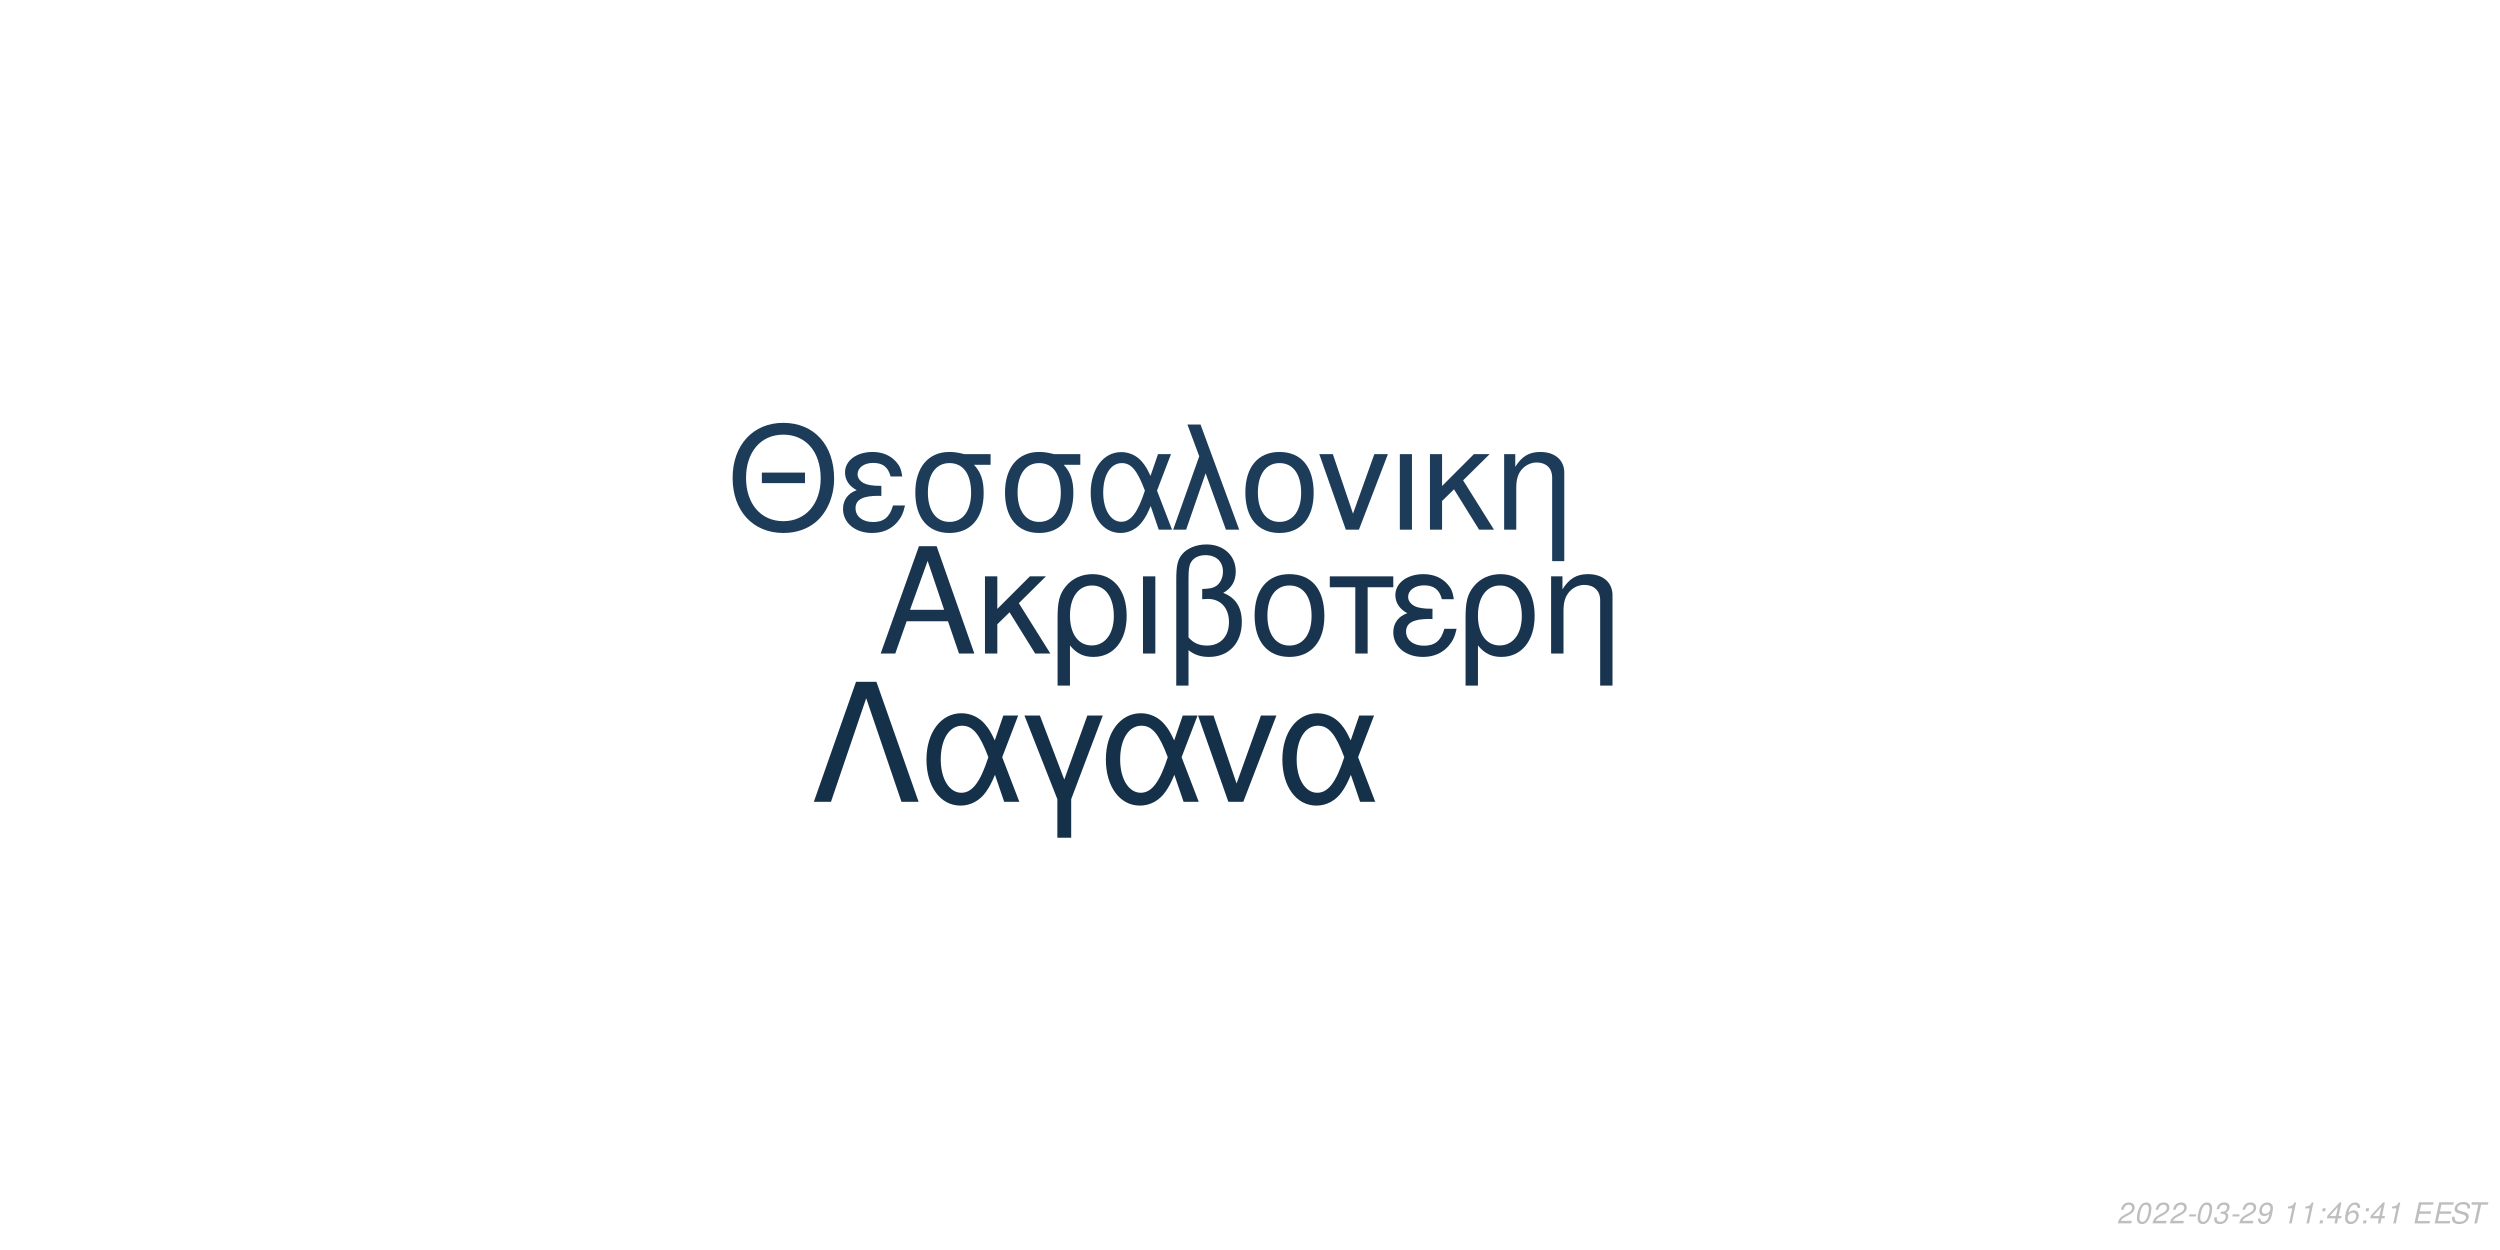
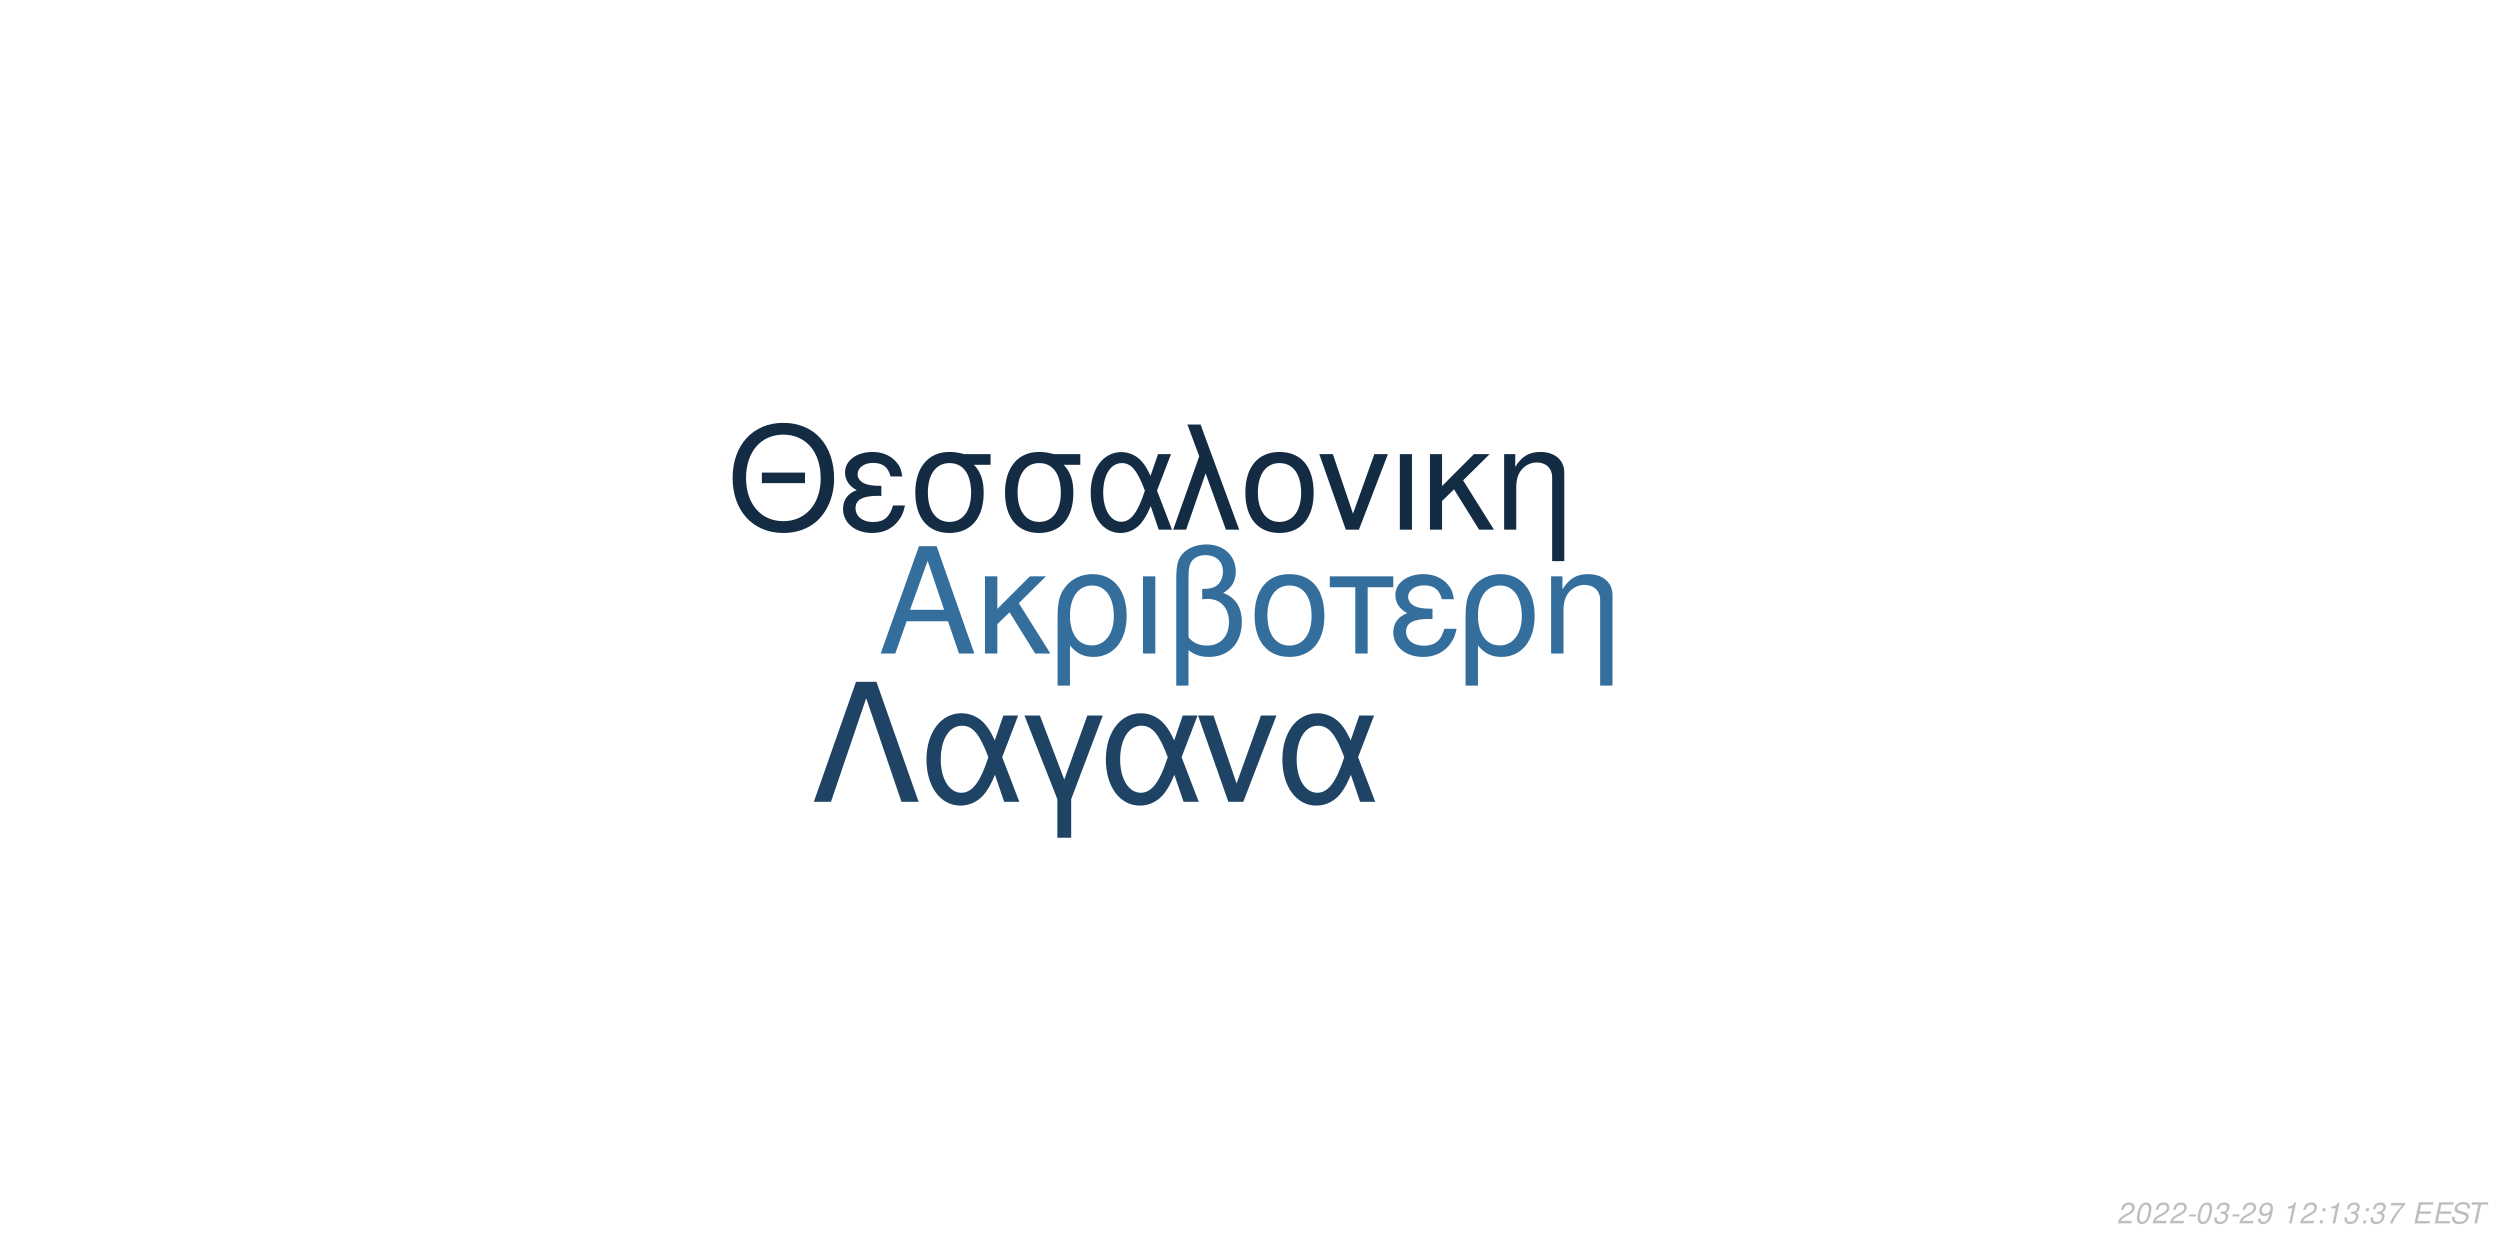
<svg xmlns="http://www.w3.org/2000/svg" xmlns:xlink="http://www.w3.org/1999/xlink" width="864pt" height="432pt" viewBox="0 0 864 432" version="1.1">
  <defs>
    <g>
      <symbol overflow="visible" id="glyph0-0">
        <path style="stroke:none;" d="" />
      </symbol>
      <symbol overflow="visible" id="glyph0-1">
        <path style="stroke:none;" d="M 24.125 -11.141 L 27.938 0 L 33.234 0 L 20.203 -37.094 L 14.094 -37.094 L 0.859 0 L 5.906 0 L 9.828 -11.141 Z M 22.797 -15.109 L 11 -15.109 L 17.094 -32.016 Z M 22.797 -15.109 " />
      </symbol>
      <symbol overflow="visible" id="glyph0-2">
        <path style="stroke:none;" d="M 7.172 -15.422 L 7.172 -26.672 L 2.906 -26.672 L 2.906 0 L 7.172 0 L 7.172 -10.125 L 11.406 -14.25 L 20.25 0 L 25.5 0 L 14.609 -17.406 L 23.969 -26.672 L 18.422 -26.672 Z M 7.172 -15.422 " />
      </symbol>
      <symbol overflow="visible" id="glyph0-3">
        <path style="stroke:none;" d="M 3 11.094 L 7.281 11.094 L 7.281 -2.797 C 9.516 -0.047 11.953 1.172 15.375 1.172 C 22.344 1.172 26.875 -4.422 26.875 -13.031 C 26.875 -21.891 22.297 -27.438 15.062 -27.438 C 11.297 -27.438 7.984 -25.906 5.797 -23.156 C 3.672 -20.516 3 -17.969 3 -12.359 Z M 14.906 -23.516 C 19.547 -23.516 22.438 -19.438 22.438 -12.922 C 22.438 -6.812 19.391 -2.797 14.812 -2.797 C 10.172 -2.797 7.281 -6.766 7.281 -13.125 C 7.281 -19.484 10.234 -23.516 14.906 -23.516 Z M 14.906 -23.516 " />
      </symbol>
      <symbol overflow="visible" id="glyph0-4">
        <path style="stroke:none;" d="M 3.516 0 L 7.781 0 L 7.781 -26.672 L 3.516 -26.672 Z M 3.516 0 " />
      </symbol>
      <symbol overflow="visible" id="glyph0-5">
        <path style="stroke:none;" d="M 4.016 11.094 L 8.25 11.094 L 8.25 -1.172 C 10.172 0.406 12.422 1.172 15.312 1.172 C 22.188 1.172 26.672 -3.609 26.672 -10.891 C 26.672 -15.984 24.578 -19.234 20.25 -20.969 C 23.109 -22.547 24.578 -25.031 24.578 -28.344 C 24.578 -33.844 20.406 -37.703 14.453 -37.703 C 10.938 -37.703 7.734 -36.391 6 -34.25 C 4.484 -32.422 4.016 -30.328 4.016 -25.391 Z M 8.25 -25.656 C 8.25 -29.359 8.5 -30.844 9.469 -32.062 C 10.375 -33.281 12.156 -34 14.094 -34 C 17.812 -34 20.156 -31.812 20.156 -28.297 C 20.156 -25.953 18.984 -23.812 17.297 -23.047 C 16.281 -22.547 15.469 -22.438 12.984 -22.297 L 12.984 -18.781 C 13.734 -18.828 14.344 -18.875 14.969 -18.875 C 19.344 -18.875 22.234 -15.719 22.234 -10.891 C 22.234 -5.906 19.281 -2.75 14.656 -2.75 C 11.953 -2.75 9.922 -3.609 8.25 -5.594 Z M 8.25 -25.656 " />
      </symbol>
      <symbol overflow="visible" id="glyph0-6">
        <path style="stroke:none;" d="M 14.094 -27.438 C 6.562 -27.438 2.094 -22.094 2.094 -13.125 C 2.094 -4.125 6.562 1.172 14.141 1.172 C 21.672 1.172 26.203 -4.172 26.203 -12.922 C 26.203 -22.188 21.828 -27.438 14.094 -27.438 Z M 14.141 -23.516 C 18.938 -23.516 21.781 -19.594 21.781 -12.984 C 21.781 -6.672 18.828 -2.75 14.141 -2.75 C 9.422 -2.75 6.516 -6.672 6.516 -13.125 C 6.516 -19.594 9.422 -23.516 14.141 -23.516 Z M 14.141 -23.516 " />
      </symbol>
      <symbol overflow="visible" id="glyph0-7">
        <path style="stroke:none;" d="M 7.891 0 L 12.156 0 L 12.156 -22.906 L 21.016 -22.906 L 21.016 -26.672 L -0.922 -26.672 L -0.922 -22.906 L 7.891 -22.906 Z M 7.891 0 " />
      </symbol>
      <symbol overflow="visible" id="glyph0-8">
        <path style="stroke:none;" d="M 14.562 -15.469 C 11.344 -15.469 9.562 -15.781 8.297 -16.438 C 6.922 -17.203 6.156 -18.328 6.156 -19.547 C 6.156 -21.891 8.453 -23.562 11.656 -23.562 C 15.062 -23.562 16.953 -22.094 17.812 -18.781 L 21.938 -18.781 C 21.578 -21.266 21.062 -22.5 19.797 -23.922 C 17.812 -26.203 14.906 -27.438 11.453 -27.438 C 5.797 -27.438 1.734 -24.375 1.734 -20.203 C 1.734 -17.609 3.156 -15.375 5.859 -13.938 C 2.797 -12.875 1.016 -10.484 1.016 -7.328 C 1.016 -2.391 5.297 1.172 11.25 1.172 C 14.969 1.172 17.906 -0.109 20.156 -2.641 C 21.578 -4.328 22.297 -5.797 22.906 -8.547 L 18.672 -8.547 C 17.5 -4.422 15.422 -2.703 11.609 -2.703 C 7.938 -2.703 5.438 -4.688 5.438 -7.578 C 5.438 -10.578 7.938 -11.953 13.484 -11.953 C 13.641 -11.953 14.094 -11.953 14.562 -11.906 Z M 14.562 -15.469 " />
      </symbol>
      <symbol overflow="visible" id="glyph0-9">
        <path style="stroke:none;" d="M 3.562 -26.672 L 3.562 0 L 7.844 0 L 7.844 -14.703 C 7.844 -17.906 8.5 -19.891 10.031 -21.531 C 11.406 -22.953 13.188 -23.719 15.062 -23.719 C 18.375 -23.719 20.516 -21.672 20.516 -18.469 L 20.516 11.094 L 24.781 11.094 L 24.781 -20.156 C 24.781 -24.578 21.469 -27.438 16.328 -27.438 C 12.359 -27.438 9.828 -25.906 7.484 -22.188 L 7.484 -26.672 Z M 3.562 -26.672 " />
      </symbol>
      <symbol overflow="visible" id="glyph1-0">
        <path style="stroke:none;" d="" />
      </symbol>
      <symbol overflow="visible" id="glyph1-1">
        <path style="stroke:none;" d="M 26.859 -19.734 L 11.953 -19.734 L 11.953 -16.094 L 26.859 -16.094 Z M 19.328 -36.922 C 8.922 -36.922 1.844 -29.25 1.844 -17.891 C 1.844 -6.484 8.875 1.141 19.391 1.141 C 23.812 1.141 27.703 -0.203 30.641 -2.688 C 34.578 -6.031 36.922 -11.656 36.922 -17.594 C 36.922 -29.297 30 -36.922 19.328 -36.922 Z M 19.328 -32.844 C 27.203 -32.844 32.281 -26.906 32.281 -17.688 C 32.281 -8.922 27.062 -2.938 19.391 -2.938 C 11.609 -2.938 6.484 -8.922 6.484 -17.891 C 6.484 -26.859 11.609 -32.844 19.328 -32.844 Z M 19.328 -32.844 " />
      </symbol>
      <symbol overflow="visible" id="glyph1-2">
        <path style="stroke:none;" d="M 14.25 -15.141 C 11.109 -15.141 9.375 -15.453 8.125 -16.094 C 6.781 -16.844 6.031 -17.938 6.031 -19.141 C 6.031 -21.422 8.266 -23.078 11.406 -23.078 C 14.75 -23.078 16.594 -21.625 17.438 -18.391 L 21.469 -18.391 C 21.125 -20.828 20.625 -22.031 19.391 -23.422 C 17.438 -25.656 14.594 -26.859 11.219 -26.859 C 5.688 -26.859 1.688 -23.875 1.688 -19.781 C 1.688 -17.234 3.094 -15.047 5.734 -13.656 C 2.734 -12.609 1 -10.266 1 -7.172 C 1 -2.344 5.188 1.141 11.016 1.141 C 14.656 1.141 17.547 -0.094 19.734 -2.594 C 21.125 -4.234 21.828 -5.688 22.422 -8.375 L 18.281 -8.375 C 17.141 -4.328 15.094 -2.641 11.359 -2.641 C 7.766 -2.641 5.328 -4.578 5.328 -7.422 C 5.328 -10.359 7.766 -11.703 13.203 -11.703 C 13.359 -11.703 13.797 -11.703 14.25 -11.656 Z M 14.25 -15.141 " />
      </symbol>
      <symbol overflow="visible" id="glyph1-3">
        <path style="stroke:none;" d="M 29 -26.109 L 19.938 -26.109 C 17.594 -26.703 16.438 -26.859 14.703 -26.859 C 7.469 -26.859 2.984 -21.469 2.984 -12.859 C 2.984 -4.031 7.375 1.141 14.797 1.141 C 22.172 1.141 26.609 -4.078 26.609 -12.656 C 26.609 -17.047 25.656 -19.828 23.266 -22.422 L 29 -22.422 Z M 14.797 -23.016 C 19.531 -23.016 22.266 -19.234 22.266 -12.75 C 22.266 -6.531 19.438 -2.688 14.797 -2.688 C 10.172 -2.688 7.328 -6.531 7.328 -12.859 C 7.328 -19.188 10.172 -23.016 14.797 -23.016 Z M 14.797 -23.016 " />
      </symbol>
      <symbol overflow="visible" id="glyph1-4">
        <path style="stroke:none;" d="M 29.344 -26.109 L 24.859 -26.109 L 22.266 -18.578 C 21.125 -21.031 20.484 -22.125 19.328 -23.469 C 17.547 -25.609 14.906 -26.812 12.156 -26.812 C 5.984 -26.812 1.594 -20.984 1.594 -12.812 C 1.594 -4.578 5.828 1.141 11.906 1.141 C 14.953 1.141 17.734 -0.344 19.625 -3.047 C 20.672 -4.531 21.281 -5.688 22.328 -8.172 L 25.109 0 L 29.703 0 L 24.516 -13.5 Z M 20.328 -13.5 C 17.891 -5.922 15.453 -2.734 12.156 -2.734 C 8.516 -2.734 5.922 -6.922 5.922 -12.812 C 5.922 -18.938 8.516 -23.016 12.359 -23.016 C 15.594 -23.016 17.688 -20.531 20.328 -13.5 Z M 20.328 -13.5 " />
      </symbol>
      <symbol overflow="visible" id="glyph1-5">
        <path style="stroke:none;" d="M 1.094 0 L 5.578 0 L 12.312 -19.484 L 19.328 0 L 23.922 0 L 10.562 -36.328 L 6.031 -36.328 L 10.109 -25.359 Z M 1.094 0 " />
      </symbol>
      <symbol overflow="visible" id="glyph1-6">
        <path style="stroke:none;" d="M 13.797 -26.859 C 6.422 -26.859 2.047 -21.625 2.047 -12.859 C 2.047 -4.031 6.422 1.141 13.859 1.141 C 21.234 1.141 25.656 -4.078 25.656 -12.656 C 25.656 -21.719 21.375 -26.859 13.797 -26.859 Z M 13.859 -23.016 C 18.531 -23.016 21.328 -19.188 21.328 -12.703 C 21.328 -6.531 18.438 -2.688 13.859 -2.688 C 9.219 -2.688 6.375 -6.531 6.375 -12.859 C 6.375 -19.188 9.219 -23.016 13.859 -23.016 Z M 13.859 -23.016 " />
      </symbol>
      <symbol overflow="visible" id="glyph1-7">
        <path style="stroke:none;" d="M 14.297 0 L 24.312 -26.109 L 19.625 -26.109 L 12.25 -5.531 L 5.281 -26.109 L 0.594 -26.109 L 9.766 0 Z M 14.297 0 " />
      </symbol>
      <symbol overflow="visible" id="glyph1-8">
        <path style="stroke:none;" d="M 3.438 0 L 7.625 0 L 7.625 -26.109 L 3.438 -26.109 Z M 3.438 0 " />
      </symbol>
      <symbol overflow="visible" id="glyph1-9">
        <path style="stroke:none;" d="M 7.031 -15.094 L 7.031 -26.109 L 2.844 -26.109 L 2.844 0 L 7.031 0 L 7.031 -9.922 L 11.156 -13.953 L 19.828 0 L 24.969 0 L 14.297 -17.047 L 23.469 -26.109 L 18.031 -26.109 Z M 7.031 -15.094 " />
      </symbol>
      <symbol overflow="visible" id="glyph1-10">
        <path style="stroke:none;" d="M 3.484 -26.109 L 3.484 0 L 7.672 0 L 7.672 -14.406 C 7.672 -17.547 8.328 -19.484 9.812 -21.078 C 11.156 -22.469 12.906 -23.219 14.75 -23.219 C 17.984 -23.219 20.078 -21.234 20.078 -18.094 L 20.078 10.859 L 24.266 10.859 L 24.266 -19.734 C 24.266 -24.062 21.031 -26.859 16 -26.859 C 12.109 -26.859 9.609 -25.359 7.328 -21.719 L 7.328 -26.109 Z M 3.484 -26.109 " />
      </symbol>
      <symbol overflow="visible" id="glyph2-0">
        <path style="stroke:none;" d="" />
      </symbol>
      <symbol overflow="visible" id="glyph2-1">
        <path style="stroke:none;" d="M 22.531 -41.484 L 15.484 -41.484 L 0.906 0 L 6.828 0 L 19 -35.797 L 31.188 0 L 37.109 0 Z M 22.531 -41.484 " />
      </symbol>
      <symbol overflow="visible" id="glyph2-2">
        <path style="stroke:none;" d="M 33.516 -29.812 L 28.391 -29.812 L 25.438 -21.219 C 24.125 -24.016 23.391 -25.266 22.078 -26.797 C 20.031 -29.25 17.016 -30.609 13.891 -30.609 C 6.828 -30.609 1.828 -23.953 1.828 -14.625 C 1.828 -5.234 6.656 1.312 13.594 1.312 C 17.078 1.312 20.266 -0.391 22.422 -3.469 C 23.609 -5.172 24.297 -6.484 25.5 -9.328 L 28.688 0 L 33.922 0 L 28 -15.422 Z M 23.219 -15.422 C 20.422 -6.766 17.641 -3.125 13.891 -3.125 C 9.734 -3.125 6.766 -7.906 6.766 -14.625 C 6.766 -21.625 9.734 -26.297 14.109 -26.297 C 17.812 -26.297 20.203 -23.453 23.219 -15.422 Z M 23.219 -15.422 " />
      </symbol>
      <symbol overflow="visible" id="glyph2-3">
        <path style="stroke:none;" d="M 12.062 12.406 L 16.844 12.406 L 16.844 -0.906 L 27.766 -29.812 L 22.422 -29.812 L 14.453 -7.688 L 6.031 -29.812 L 0.688 -29.812 L 12.062 -0.906 Z M 12.062 12.406 " />
      </symbol>
      <symbol overflow="visible" id="glyph2-4">
        <path style="stroke:none;" d="M 16.328 0 L 27.766 -29.812 L 22.422 -29.812 L 14 -6.312 L 6.031 -29.812 L 0.688 -29.812 L 11.156 0 Z M 16.328 0 " />
      </symbol>
      <symbol overflow="visible" id="glyph3-0">
        <path style="stroke:none;" d="" />
      </symbol>
      <symbol overflow="visible" id="glyph3-1">
        <path style="stroke:none;" d="M 5.234 -0.875 L 1.469 -0.875 C 1.641 -1.375 2.203 -1.891 3.109 -2.344 L 4.234 -2.938 C 5.562 -3.625 6.219 -4.469 6.219 -5.484 C 6.219 -5.938 6.062 -6.359 5.797 -6.656 C 5.469 -7.047 4.984 -7.234 4.312 -7.234 C 2.766 -7.234 1.891 -6.453 1.484 -4.734 L 2.375 -4.734 C 2.484 -5.188 2.609 -5.484 2.797 -5.75 C 3.094 -6.203 3.609 -6.453 4.188 -6.453 C 4.891 -6.453 5.344 -6.031 5.344 -5.375 C 5.344 -4.703 4.859 -4.094 4.016 -3.656 L 2.984 -3.125 C 1.234 -2.188 0.797 -1.656 0.344 -0.016 L 5.047 -0.016 Z M 5.234 -0.875 " />
      </symbol>
      <symbol overflow="visible" id="glyph3-2">
        <path style="stroke:none;" d="M 4.203 -7.234 C 3.375 -7.234 2.688 -6.812 2.125 -5.984 C 1.484 -5.047 0.984 -3.188 0.984 -1.734 C 0.984 -1.109 1.172 -0.562 1.484 -0.266 C 1.797 0.047 2.281 0.234 2.766 0.234 C 3.625 0.234 4.281 -0.156 4.859 -1.016 C 5.516 -1.953 6 -3.797 6 -5.266 C 6 -6.5 5.328 -7.234 4.203 -7.234 Z M 4.094 -6.453 C 4.734 -6.453 5.125 -5.984 5.125 -5.156 C 5.125 -4.203 4.781 -2.625 4.406 -1.812 C 3.984 -0.938 3.516 -0.547 2.875 -0.547 C 2.25 -0.547 1.875 -1.031 1.875 -1.828 C 1.875 -2.797 2.203 -4.344 2.594 -5.203 C 2.984 -6.047 3.453 -6.453 4.094 -6.453 Z M 4.094 -6.453 " />
      </symbol>
      <symbol overflow="visible" id="glyph3-3">
        <path style="stroke:none;" d="M 3.516 -3.125 L 1.125 -3.125 L 0.969 -2.406 L 3.359 -2.406 Z M 3.516 -3.125 " />
      </symbol>
      <symbol overflow="visible" id="glyph3-4">
        <path style="stroke:none;" d="M 2.922 -3.312 C 3.125 -3.344 3.234 -3.344 3.375 -3.344 C 4.203 -3.344 4.688 -3 4.688 -2.406 C 4.688 -1.312 3.906 -0.547 2.781 -0.547 C 2.047 -0.547 1.594 -0.938 1.594 -1.562 C 1.594 -1.719 1.609 -1.844 1.656 -2.094 L 0.766 -2.094 C 0.734 -1.797 0.719 -1.641 0.719 -1.469 C 0.719 -0.375 1.406 0.234 2.641 0.234 C 3.547 0.234 4.297 -0.078 4.812 -0.656 C 5.266 -1.156 5.562 -1.875 5.562 -2.547 C 5.562 -3.125 5.344 -3.453 4.797 -3.734 C 5.641 -4.234 6.016 -4.844 6.016 -5.734 C 6.016 -6.656 5.312 -7.234 4.203 -7.234 C 3.375 -7.234 2.672 -6.938 2.188 -6.375 C 1.891 -6.031 1.703 -5.641 1.516 -4.906 L 2.391 -4.906 C 2.5 -5.359 2.594 -5.594 2.734 -5.812 C 3.047 -6.234 3.516 -6.453 4.078 -6.453 C 4.734 -6.453 5.141 -6.125 5.141 -5.578 C 5.141 -5.188 5.016 -4.797 4.797 -4.547 C 4.516 -4.234 4 -4.062 3.266 -4.062 L 3.078 -4.062 Z M 2.922 -3.312 " />
      </symbol>
      <symbol overflow="visible" id="glyph3-5">
        <path style="stroke:none;" d="M 0.844 -1.656 C 0.844 -1.547 0.844 -1.438 0.844 -1.375 C 0.844 -0.406 1.531 0.234 2.578 0.234 C 3.203 0.234 3.766 0.016 4.297 -0.438 C 4.938 -1 5.312 -1.656 5.594 -2.719 C 5.844 -3.672 6.016 -4.766 6.016 -5.375 C 6.016 -5.844 5.844 -6.328 5.547 -6.656 C 5.203 -7.031 4.703 -7.234 4.062 -7.234 C 2.516 -7.234 1.297 -5.938 1.297 -4.266 C 1.297 -3.203 1.984 -2.547 3.047 -2.547 C 3.484 -2.547 3.953 -2.672 4.281 -2.891 C 4.406 -2.984 4.547 -3.078 4.828 -3.344 C 4.438 -1.484 3.703 -0.547 2.703 -0.547 C 2.109 -0.547 1.719 -0.938 1.719 -1.547 L 1.719 -1.656 Z M 3.953 -6.453 C 4.625 -6.453 5.141 -5.953 5.141 -5.281 C 5.141 -4.188 4.312 -3.312 3.297 -3.312 C 2.594 -3.312 2.172 -3.734 2.172 -4.453 C 2.172 -5.562 2.984 -6.453 3.953 -6.453 Z M 3.953 -6.453 " />
      </symbol>
      <symbol overflow="visible" id="glyph3-6">
        <path style="stroke:none;" d="" />
      </symbol>
      <symbol overflow="visible" id="glyph3-7">
        <path style="stroke:none;" d="M 3.703 -5.188 L 2.594 0 L 3.469 0 L 5.016 -7.234 L 4.438 -7.234 C 3.906 -6.156 3.688 -6.016 2.234 -5.812 L 2.109 -5.188 Z M 3.703 -5.188 " />
      </symbol>
      <symbol overflow="visible" id="glyph3-8">
        <path style="stroke:none;" d="M 2.359 -1.031 L 1.312 -1.031 L 1.094 0 L 2.141 0 Z M 3.266 -5.234 L 2.219 -5.234 L 2 -4.203 L 3.047 -4.203 Z M 3.266 -5.234 " />
      </symbol>
      <symbol overflow="visible" id="glyph3-9">
-         <path style="stroke:none;" d="M 3.625 -1.75 L 3.266 0 L 4.141 0 L 4.516 -1.75 L 5.562 -1.75 L 5.734 -2.531 L 4.688 -2.531 L 5.688 -7.234 L 5.016 -7.234 L 0.844 -2.672 L 0.641 -1.75 Z M 3.797 -2.531 L 1.594 -2.531 L 4.469 -5.703 Z M 3.797 -2.531 " />
+         <path style="stroke:none;" d="M 6.703 -7.094 L 1.953 -7.094 L 1.766 -6.219 L 5.594 -6.219 C 3.344 -3.688 2.266 -2.109 1.375 0 L 2.344 0 C 3.031 -1.906 4.828 -4.594 6.547 -6.281 Z M 6.703 -7.094 " />
      </symbol>
      <symbol overflow="visible" id="glyph3-10">
-         <path style="stroke:none;" d="M 6.125 -5.344 L 6.141 -5.625 C 6.141 -6.609 5.453 -7.234 4.391 -7.234 C 3.438 -7.234 2.641 -6.719 2.016 -5.703 C 1.422 -4.781 0.938 -2.953 0.938 -1.688 C 0.938 -0.516 1.688 0.234 2.859 0.234 C 3.703 0.234 4.438 -0.156 5 -0.875 C 5.406 -1.422 5.672 -2.156 5.672 -2.766 C 5.672 -3.812 4.969 -4.5 3.906 -4.5 C 3.234 -4.5 2.672 -4.234 2.094 -3.625 C 2.406 -5.375 3.234 -6.453 4.25 -6.453 C 4.703 -6.453 5.062 -6.234 5.172 -5.844 C 5.203 -5.719 5.234 -5.578 5.25 -5.344 Z M 3.656 -3.734 C 4.344 -3.734 4.797 -3.281 4.797 -2.625 C 4.797 -1.469 3.984 -0.547 2.984 -0.547 C 2.297 -0.547 1.812 -1.047 1.812 -1.766 C 1.812 -2.859 2.625 -3.734 3.656 -3.734 Z M 3.656 -3.734 " />
+         <path style="stroke:none;" d="M 2.547 -3.312 L 6.5 -3.312 L 6.688 -4.141 L 2.719 -4.141 L 3.219 -6.469 L 7.344 -6.469 L 7.516 -7.297 L 2.453 -7.297 L 0.906 0 L 6.125 0 L 6.297 -0.812 L 2.016 -0.812 Z M 2.547 -3.312 " />
      </symbol>
      <symbol overflow="visible" id="glyph3-11">
-         <path style="stroke:none;" d="M 2.547 -3.312 L 6.5 -3.312 L 6.688 -4.141 L 2.719 -4.141 L 3.219 -6.469 L 7.344 -6.469 L 7.516 -7.297 L 2.453 -7.297 L 0.906 0 L 6.125 0 L 6.297 -0.812 L 2.016 -0.812 Z M 2.547 -3.312 " />
+         <path style="stroke:none;" d="M 7.062 -5.156 C 7.125 -5.438 7.141 -5.562 7.141 -5.703 C 7.141 -6.156 6.938 -6.594 6.594 -6.891 C 6.188 -7.25 5.656 -7.406 4.875 -7.406 C 3.844 -7.406 3.047 -7.125 2.5 -6.562 C 2.094 -6.141 1.781 -5.438 1.781 -4.922 C 1.781 -4.297 2.219 -3.766 2.891 -3.562 L 4.594 -3.094 C 5.406 -2.859 5.734 -2.578 5.734 -2.094 C 5.734 -1.781 5.547 -1.406 5.266 -1.141 C 4.844 -0.766 4.266 -0.578 3.453 -0.578 C 2.328 -0.578 1.812 -0.984 1.812 -1.906 C 1.812 -2.047 1.812 -2.125 1.844 -2.312 L 0.984 -2.312 C 0.906 -2.062 0.891 -1.906 0.891 -1.688 C 0.891 -0.484 1.797 0.234 3.297 0.234 C 4.359 0.234 5.234 -0.062 5.812 -0.609 C 6.344 -1.078 6.688 -1.797 6.688 -2.375 C 6.688 -2.641 6.609 -2.906 6.453 -3.156 C 6.234 -3.5 5.938 -3.703 5.469 -3.828 L 3.75 -4.312 C 2.984 -4.547 2.734 -4.734 2.734 -5.188 C 2.734 -5.547 2.875 -5.844 3.188 -6.109 C 3.547 -6.438 4.031 -6.594 4.703 -6.594 C 5.266 -6.594 5.688 -6.484 5.906 -6.297 C 6.094 -6.125 6.219 -5.797 6.219 -5.516 C 6.219 -5.422 6.203 -5.344 6.188 -5.156 Z M 7.062 -5.156 " />
      </symbol>
      <symbol overflow="visible" id="glyph3-12">
-         <path style="stroke:none;" d="M 7.062 -5.156 C 7.125 -5.438 7.141 -5.562 7.141 -5.703 C 7.141 -6.156 6.938 -6.594 6.594 -6.891 C 6.188 -7.25 5.656 -7.406 4.875 -7.406 C 3.844 -7.406 3.047 -7.125 2.5 -6.562 C 2.094 -6.141 1.781 -5.438 1.781 -4.922 C 1.781 -4.297 2.219 -3.766 2.891 -3.562 L 4.594 -3.094 C 5.406 -2.859 5.734 -2.578 5.734 -2.094 C 5.734 -1.781 5.547 -1.406 5.266 -1.141 C 4.844 -0.766 4.266 -0.578 3.453 -0.578 C 2.328 -0.578 1.812 -0.984 1.812 -1.906 C 1.812 -2.047 1.812 -2.125 1.844 -2.312 L 0.984 -2.312 C 0.906 -2.062 0.891 -1.906 0.891 -1.688 C 0.891 -0.484 1.797 0.234 3.297 0.234 C 4.359 0.234 5.234 -0.062 5.812 -0.609 C 6.344 -1.078 6.688 -1.797 6.688 -2.375 C 6.688 -2.641 6.609 -2.906 6.453 -3.156 C 6.234 -3.5 5.938 -3.703 5.469 -3.828 L 3.75 -4.312 C 2.984 -4.547 2.734 -4.734 2.734 -5.188 C 2.734 -5.547 2.875 -5.844 3.188 -6.109 C 3.547 -6.438 4.031 -6.594 4.703 -6.594 C 5.266 -6.594 5.688 -6.484 5.906 -6.297 C 6.094 -6.125 6.219 -5.797 6.219 -5.516 C 6.219 -5.422 6.203 -5.344 6.188 -5.156 Z M 7.062 -5.156 " />
-       </symbol>
-       <symbol overflow="visible" id="glyph3-13">
        <path style="stroke:none;" d="M 4.938 -6.469 L 7.312 -6.469 L 7.484 -7.297 L 1.75 -7.297 L 1.578 -6.469 L 3.984 -6.469 L 2.609 0 L 3.547 0 Z M 4.938 -6.469 " />
      </symbol>
    </g>
  </defs>
  <g id="surface1">
    <rect x="0" y="0" width="864" height="432" style="fill:rgb(100%,100%,100%);fill-opacity:1;stroke:none;" />
-     <g style="fill:rgb(9.412%,20.392%,30.98%);fill-opacity:1;">
+     <g style="fill:rgb(20.392%,43.137%,61.569%);fill-opacity:1;">
      <use xlink:href="#glyph0-1" x="303.5" y="225.861" />
      <use xlink:href="#glyph0-2" x="337.5" y="225.861" />
      <use xlink:href="#glyph0-3" x="362.5" y="225.861" />
      <use xlink:href="#glyph0-4" x="391.5" y="225.861" />
      <use xlink:href="#glyph0-5" x="402.5" y="225.861" />
      <use xlink:href="#glyph0-6" x="431.5" y="225.861" />
      <use xlink:href="#glyph0-7" x="460.5" y="225.861" />
      <use xlink:href="#glyph0-8" x="480.5" y="225.861" />
      <use xlink:href="#glyph0-3" x="503.5" y="225.861" />
      <use xlink:href="#glyph0-9" x="532.5" y="225.861" />
    </g>
-     <g style="fill:rgb(10.98%,23.529%,35.294%);fill-opacity:1;">
+     <g style="fill:rgb(7.451%,16.863%,26.275%);fill-opacity:1;">
      <use xlink:href="#glyph1-1" x="251.348" y="183.058" />
      <use xlink:href="#glyph1-2" x="290.348" y="183.058" />
      <use xlink:href="#glyph1-3" x="313.348" y="183.058" />
      <use xlink:href="#glyph1-3" x="344.348" y="183.058" />
      <use xlink:href="#glyph1-4" x="375.348" y="183.058" />
      <use xlink:href="#glyph1-5" x="404.348" y="183.058" />
      <use xlink:href="#glyph1-6" x="428.348" y="183.058" />
      <use xlink:href="#glyph1-7" x="455.348" y="183.058" />
      <use xlink:href="#glyph1-8" x="480.348" y="183.058" />
      <use xlink:href="#glyph1-9" x="491.348" y="183.058" />
      <use xlink:href="#glyph1-10" x="516.348" y="183.058" />
    </g>
-     <g style="fill:rgb(8.235%,18.824%,28.627%);fill-opacity:1;">
+     <g style="fill:rgb(12.157%,26.275%,39.216%);fill-opacity:1;">
      <use xlink:href="#glyph2-1" x="280.359" y="277.105" />
      <use xlink:href="#glyph2-2" x="318.359" y="277.105" />
      <use xlink:href="#glyph2-3" x="353.359" y="277.105" />
      <use xlink:href="#glyph2-2" x="380.359" y="277.105" />
      <use xlink:href="#glyph2-4" x="413.359" y="277.105" />
      <use xlink:href="#glyph2-2" x="441.359" y="277.105" />
    </g>
    <g style="fill:rgb(74.51%,74.51%,74.51%);fill-opacity:1;">
      <use xlink:href="#glyph3-1" x="731.52" y="422.81" />
      <use xlink:href="#glyph3-2" x="737.52" y="422.81" />
      <use xlink:href="#glyph3-1" x="743.52" y="422.81" />
      <use xlink:href="#glyph3-1" x="749.52" y="422.81" />
      <use xlink:href="#glyph3-3" x="755.52" y="422.81" />
      <use xlink:href="#glyph3-2" x="758.52" y="422.81" />
      <use xlink:href="#glyph3-4" x="764.52" y="422.81" />
      <use xlink:href="#glyph3-3" x="770.52" y="422.81" />
      <use xlink:href="#glyph3-1" x="773.52" y="422.81" />
      <use xlink:href="#glyph3-5" x="779.52" y="422.81" />
      <use xlink:href="#glyph3-6" x="785.52" y="422.81" />
      <use xlink:href="#glyph3-7" x="788.52" y="422.81" />
-       <use xlink:href="#glyph3-7" x="794.52" y="422.81" />
+       <use xlink:href="#glyph3-1" x="794.52" y="422.81" />
      <use xlink:href="#glyph3-8" x="800.52" y="422.81" />
-       <use xlink:href="#glyph3-9" x="803.52" y="422.81" />
-       <use xlink:href="#glyph3-10" x="809.52" y="422.81" />
+       <use xlink:href="#glyph3-7" x="803.52" y="422.81" />
+       <use xlink:href="#glyph3-4" x="809.52" y="422.81" />
      <use xlink:href="#glyph3-8" x="815.52" y="422.81" />
-       <use xlink:href="#glyph3-9" x="818.52" y="422.81" />
-       <use xlink:href="#glyph3-7" x="824.52" y="422.81" />
+       <use xlink:href="#glyph3-4" x="818.52" y="422.81" />
+       <use xlink:href="#glyph3-9" x="824.52" y="422.81" />
      <use xlink:href="#glyph3-6" x="830.52" y="422.81" />
-       <use xlink:href="#glyph3-11" x="833.52" y="422.81" />
-       <use xlink:href="#glyph3-11" x="840.52" y="422.81" />
-       <use xlink:href="#glyph3-12" x="846.52" y="422.81" />
-       <use xlink:href="#glyph3-13" x="852.52" y="422.81" />
+       <use xlink:href="#glyph3-10" x="833.52" y="422.81" />
+       <use xlink:href="#glyph3-10" x="840.52" y="422.81" />
+       <use xlink:href="#glyph3-11" x="846.52" y="422.81" />
+       <use xlink:href="#glyph3-12" x="852.52" y="422.81" />
    </g>
  </g>
</svg>
